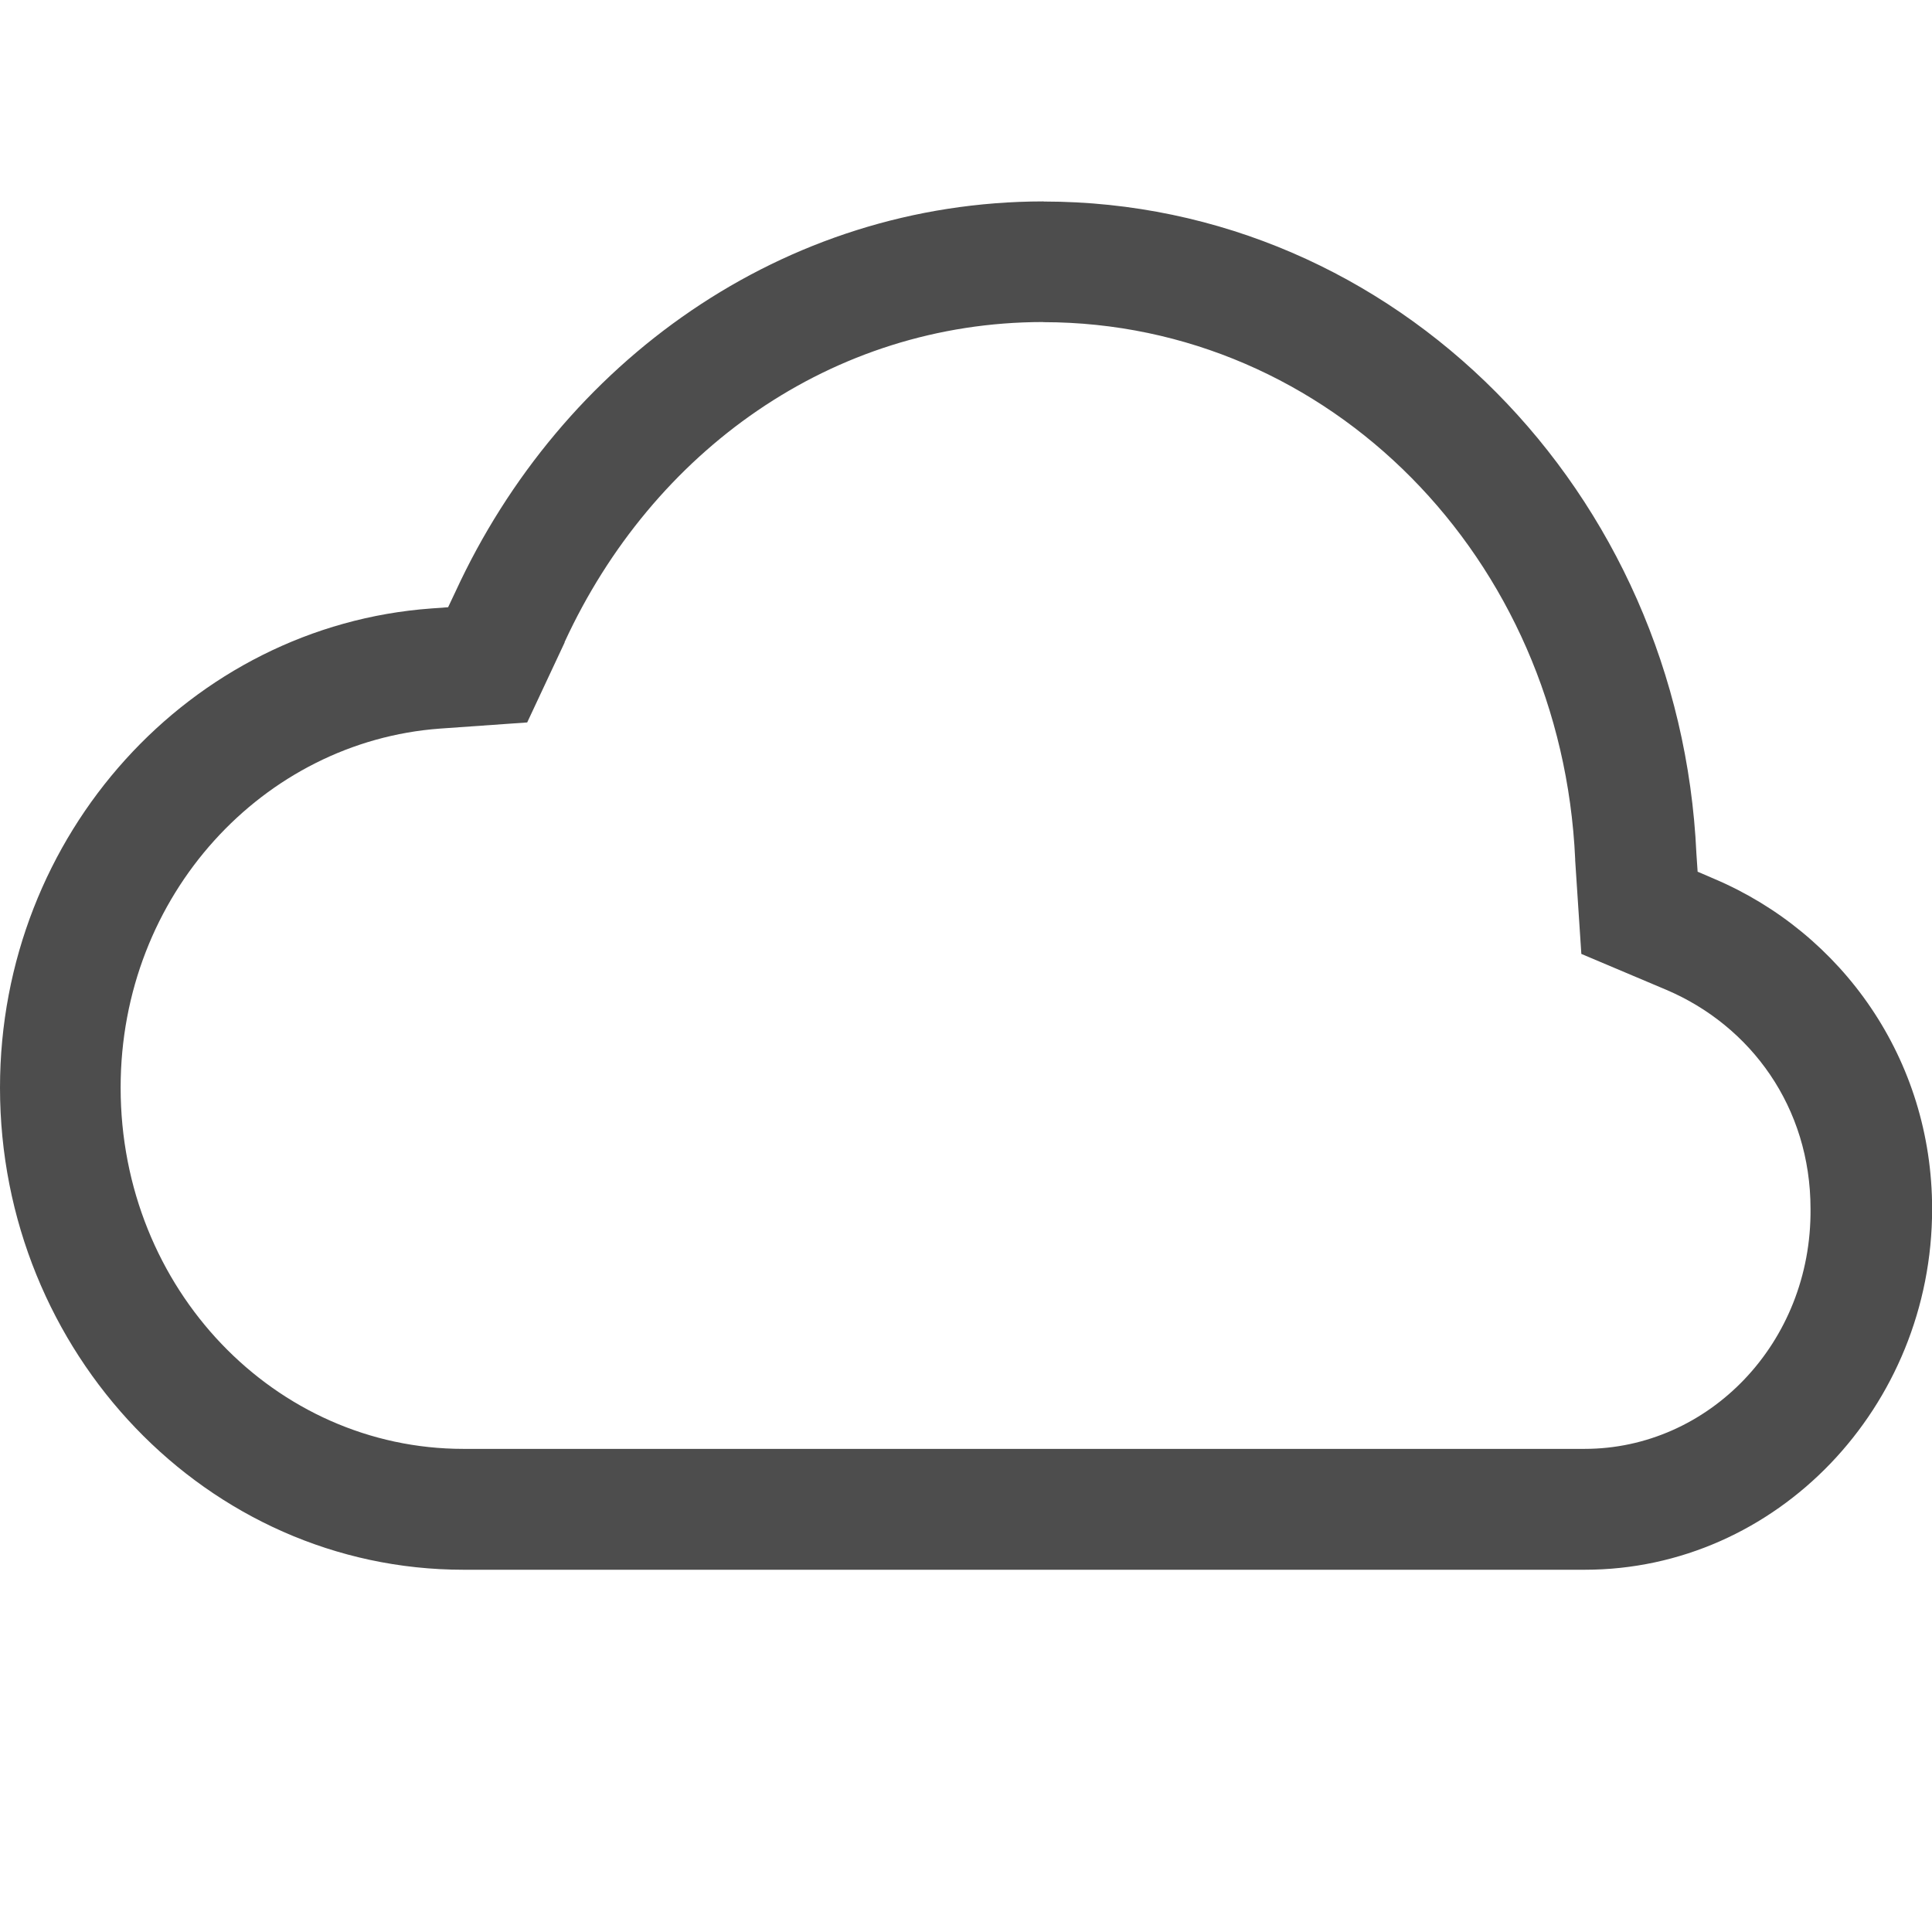
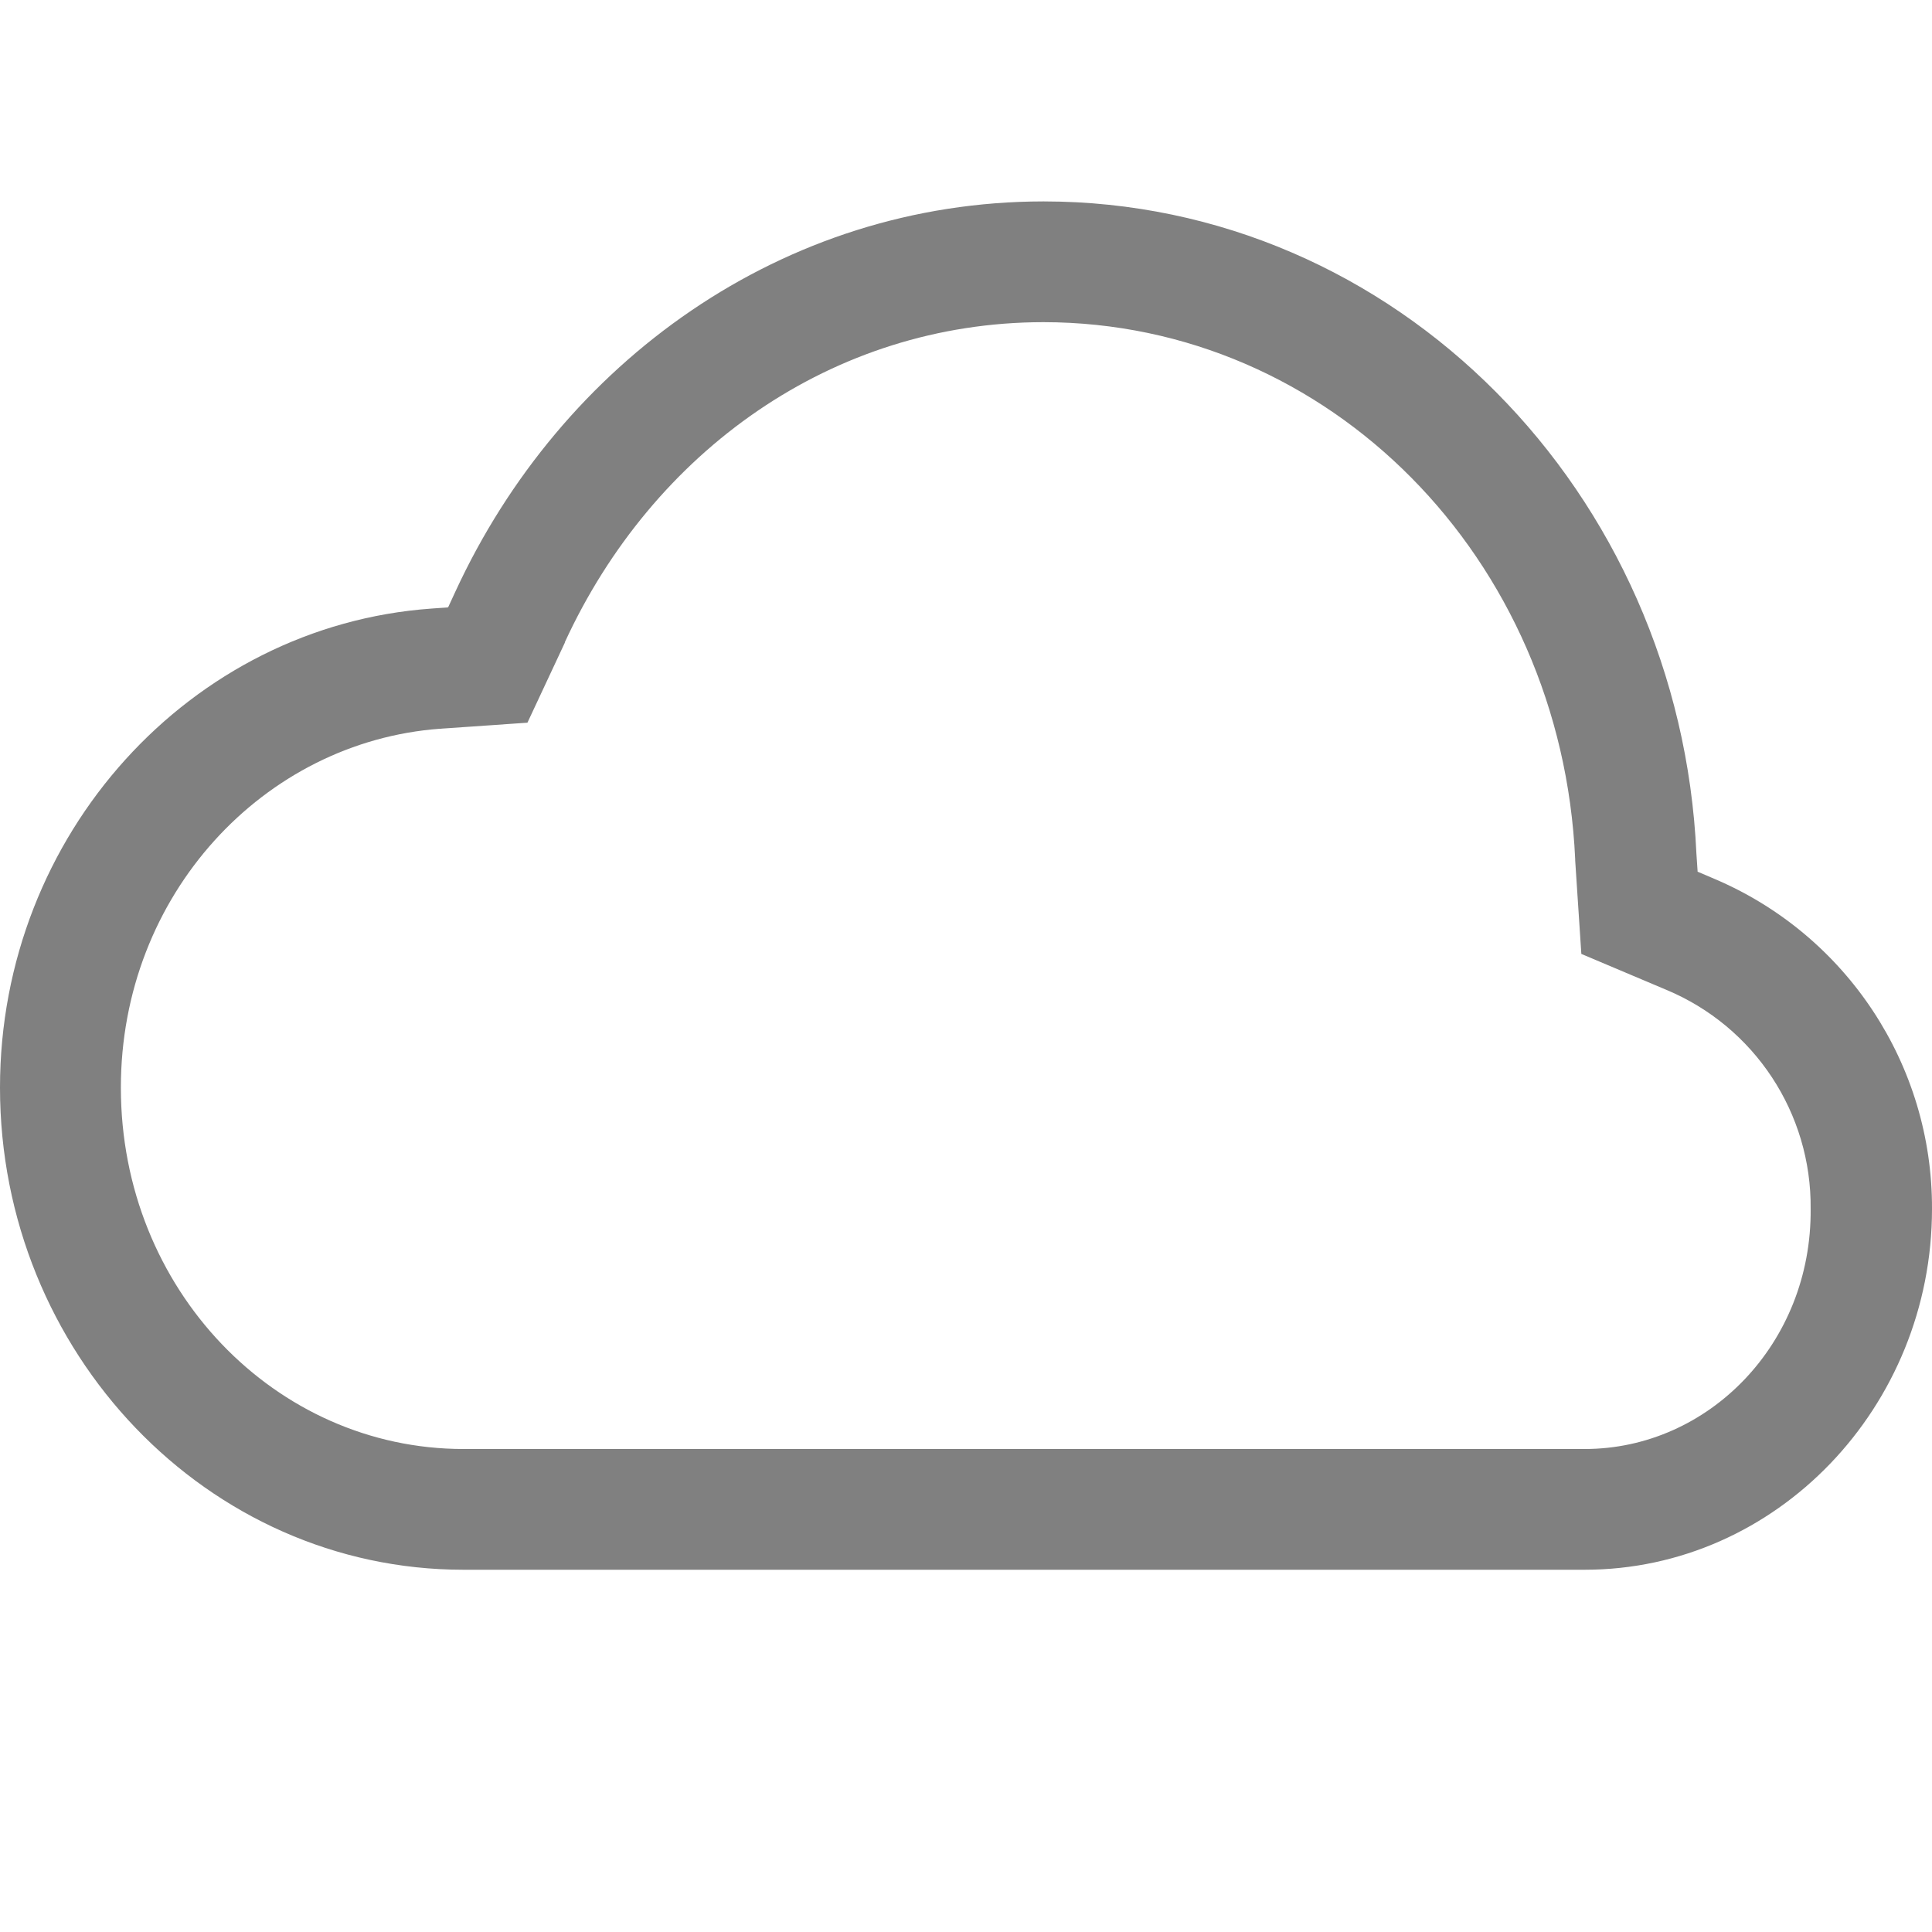
- <svg xmlns="http://www.w3.org/2000/svg" xmlns:ns1="http://www.openswatchbook.org/uri/2009/osb" width="16" height="16" version="1.1">
-   <defs>
-     <linearGradient id="linearGradient5606" ns1:paint="solid">
-       <stop id="stop5608" offset="0" style="stop-color:#000000" />
-     </linearGradient>
-     <linearGradient id="linearGradient4526" ns1:paint="solid">
-       <stop id="stop4528" offset="0" style="stop-color:#ffffff" />
-     </linearGradient>
-     <linearGradient id="linearGradient3600-4" ns1:paint="gradient">
-       <stop id="stop3602-7" offset="0" style="stop-color:#f4f4f4" />
-       <stop id="stop3604-6" offset="1" style="stop-color:#dbdbdb" />
-     </linearGradient>
-   </defs>
-   <g id="layer9" label="status" transform="translate(-1153,-73.00002)">
-     <path d="m 1161.641,74.668 c -2.159,0.002 -3.993,1.331 -4.869,3.232 l -0.061,0.129 -0.139,0.01 c -1.994,0.145 -3.572,1.87 -3.572,3.969 0,2.193 1.716,3.992 3.838,3.992 h 4.805 4.481 c 1.591,0 2.877,-1.35 2.877,-2.988 0,-1.242 -0.747,-2.285 -1.805,-2.734 l -0.137,-0.059 -0.01,-0.148 c -0.136,-2.993 -2.487,-5.4 -5.404,-5.402 v 0 z m 0,1 v 0 c 2.368,0.002 4.291,1.952 4.404,4.447 v 0.01 l 0.051,0.775 0.703,0.297 c 0.701,0.298 1.195,0.973 1.195,1.814 0.01,1.114 -0.846,1.988 -1.871,1.988 h -4.479 -4.807 c -1.556,0 -2.838,-1.321 -2.838,-2.992 0,-1.597 1.185,-2.866 2.644,-2.973 l 0.723,-0.051 0.31,-0.662 v -0.004 c 0.728,-1.58 2.213,-2.649 3.961,-2.65 z" style="fill:#4d4d4d" />
-   </g>
+ <svg xmlns="http://www.w3.org/2000/svg" height="16" width="16">
+   <path d="M8.641 1.668C6.482 1.67 4.648 2.999 3.771 4.9l-.06.13-.139.01C1.578 5.183 0 6.91 0 9.007 0 11.2 1.716 13 3.838 13h9.285C14.714 13 16 11.65 16 10.012a2.958 2.958 0 0 0-1.805-2.735l-.136-.058-.01-.149c-.136-2.993-2.487-5.4-5.405-5.402zm0 1c2.368.002 4.291 1.952 4.404 4.447v.01l.051.775.703.297a1.944 1.944 0 0 1 1.196 1.815c.01 1.114-.846 1.988-1.871 1.988H3.838c-1.556 0-2.837-1.321-2.837-2.992C1 7.41 2.185 6.142 3.645 6.035l.723-.05.31-.663v-.004c.728-1.58 2.213-2.648 3.961-2.65z" style="line-height:normal;-inkscape-font-specification:sans-serif;text-indent:0;text-align:start;text-decoration-line:none;text-transform:none;marker:none" color="#000" font-weight="400" font-family="sans-serif" overflow="visible" fill="gray" />
</svg>
